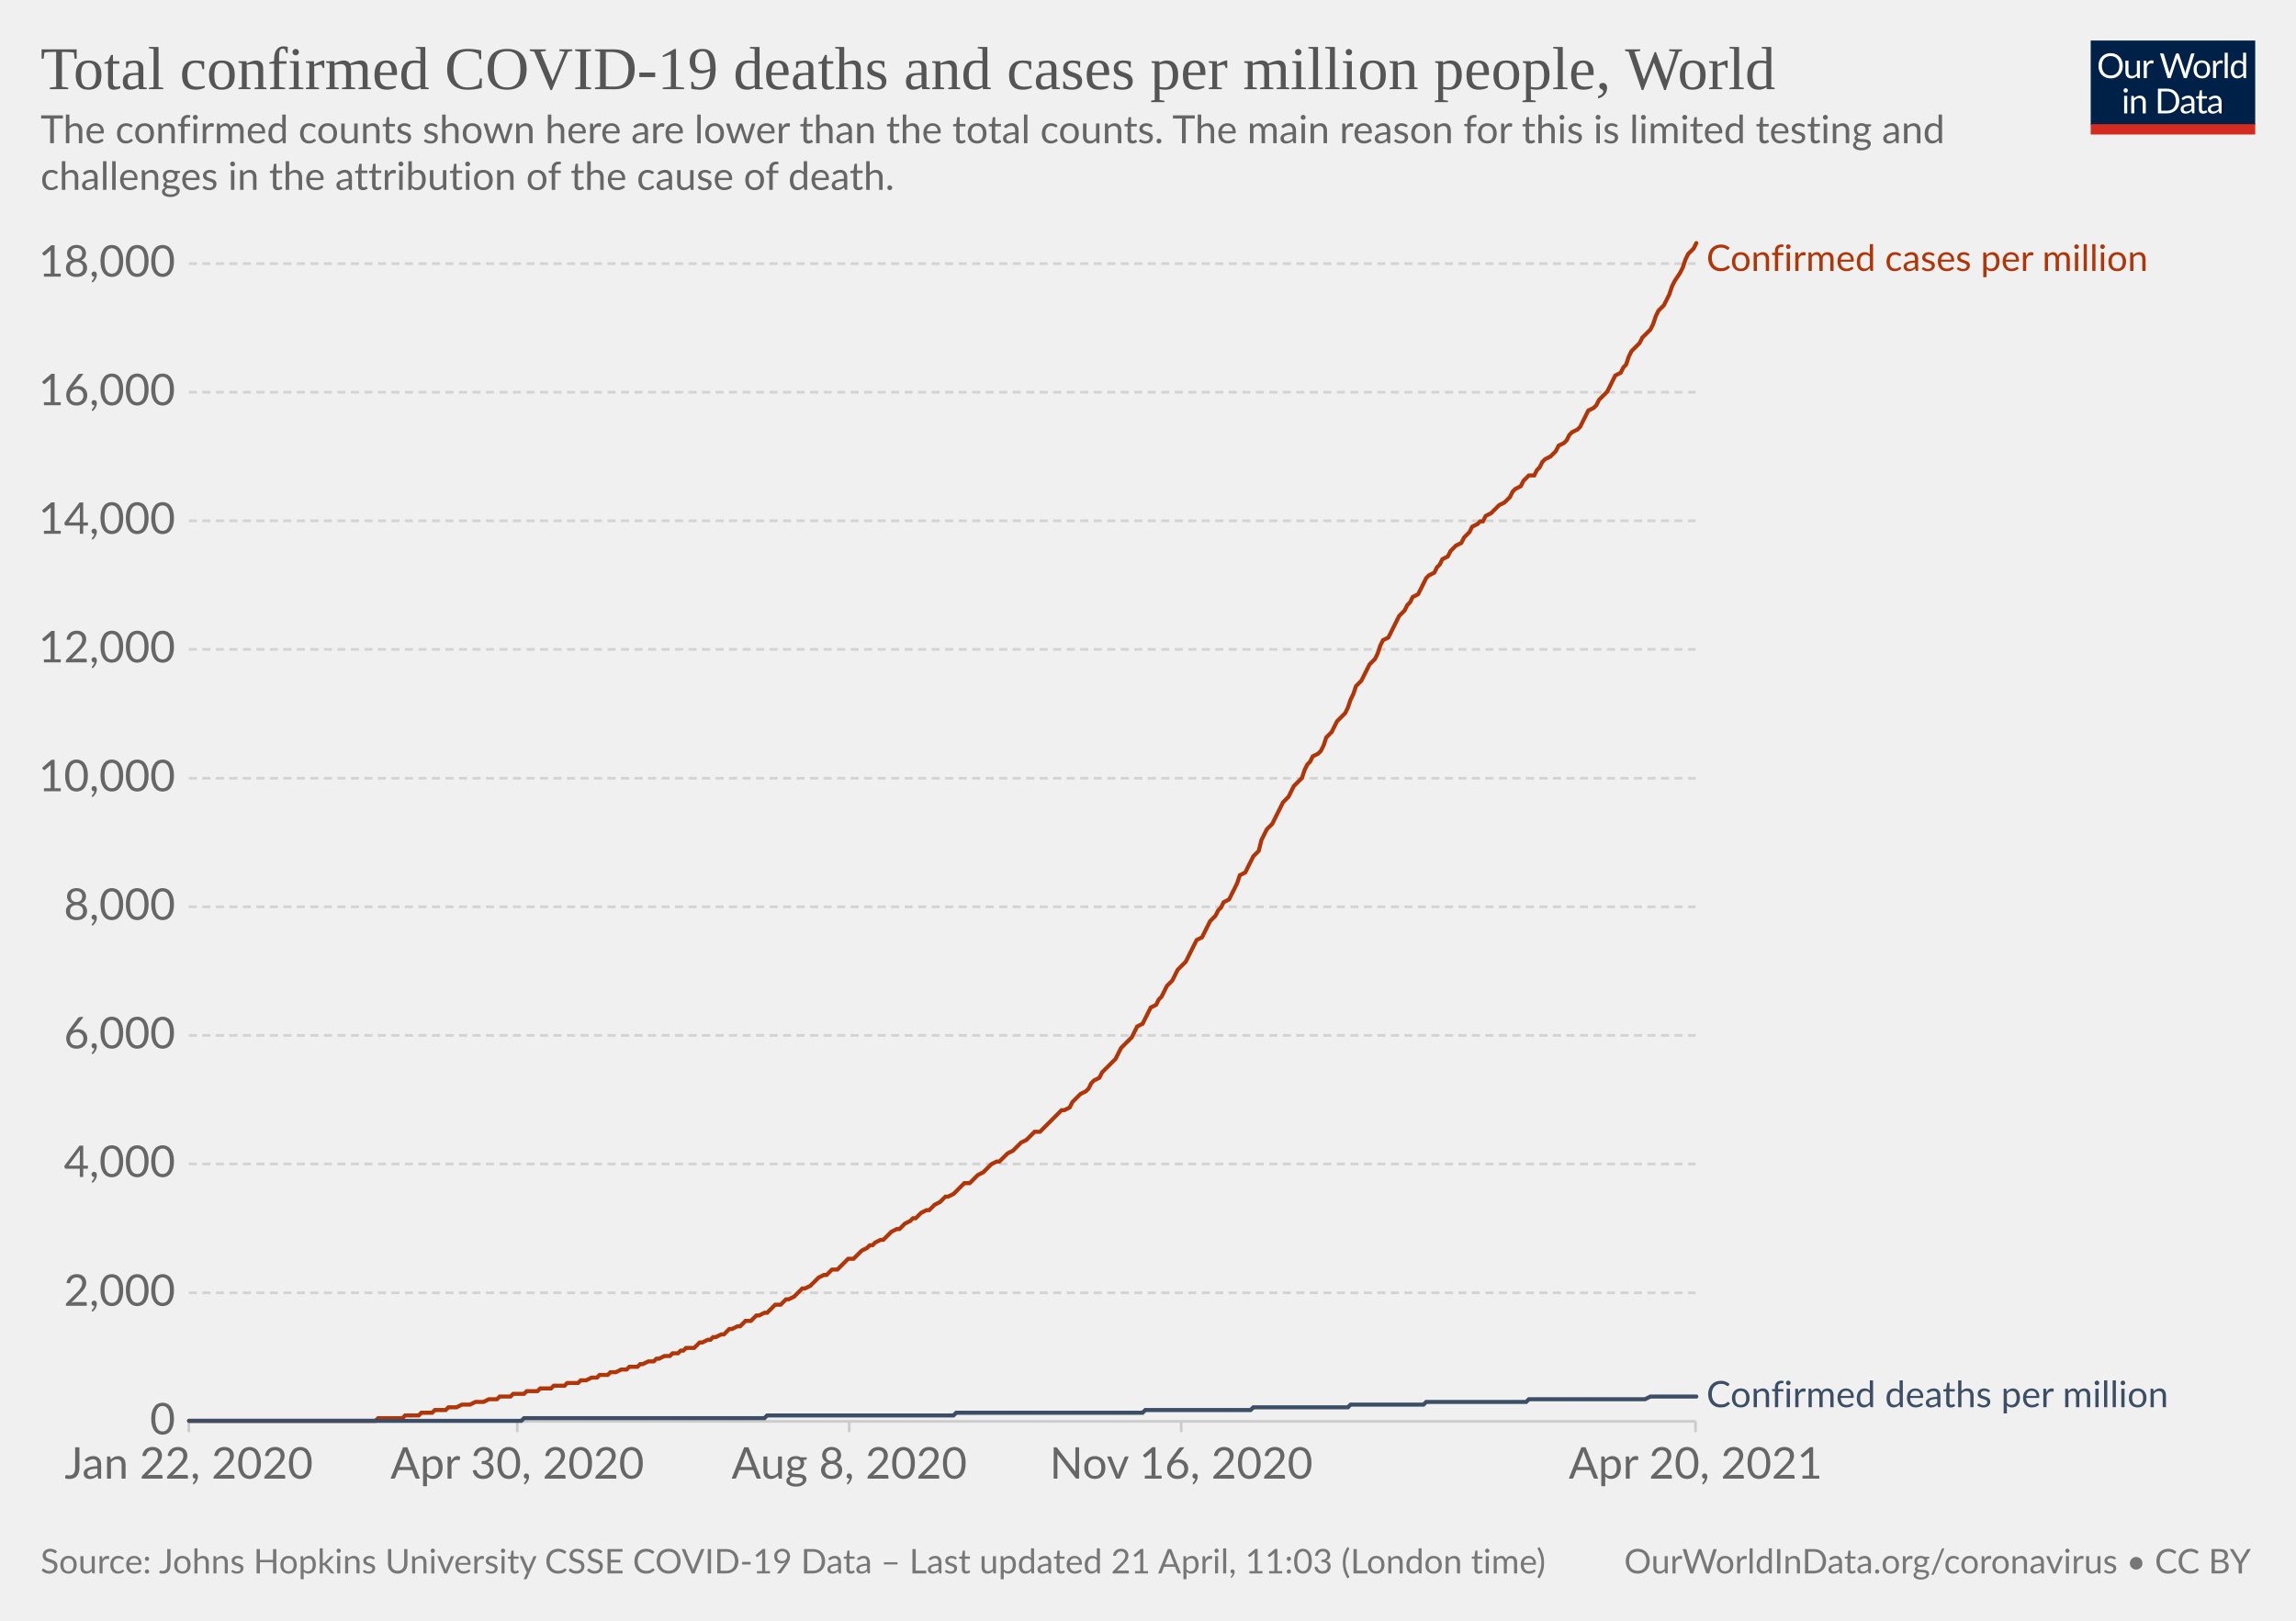
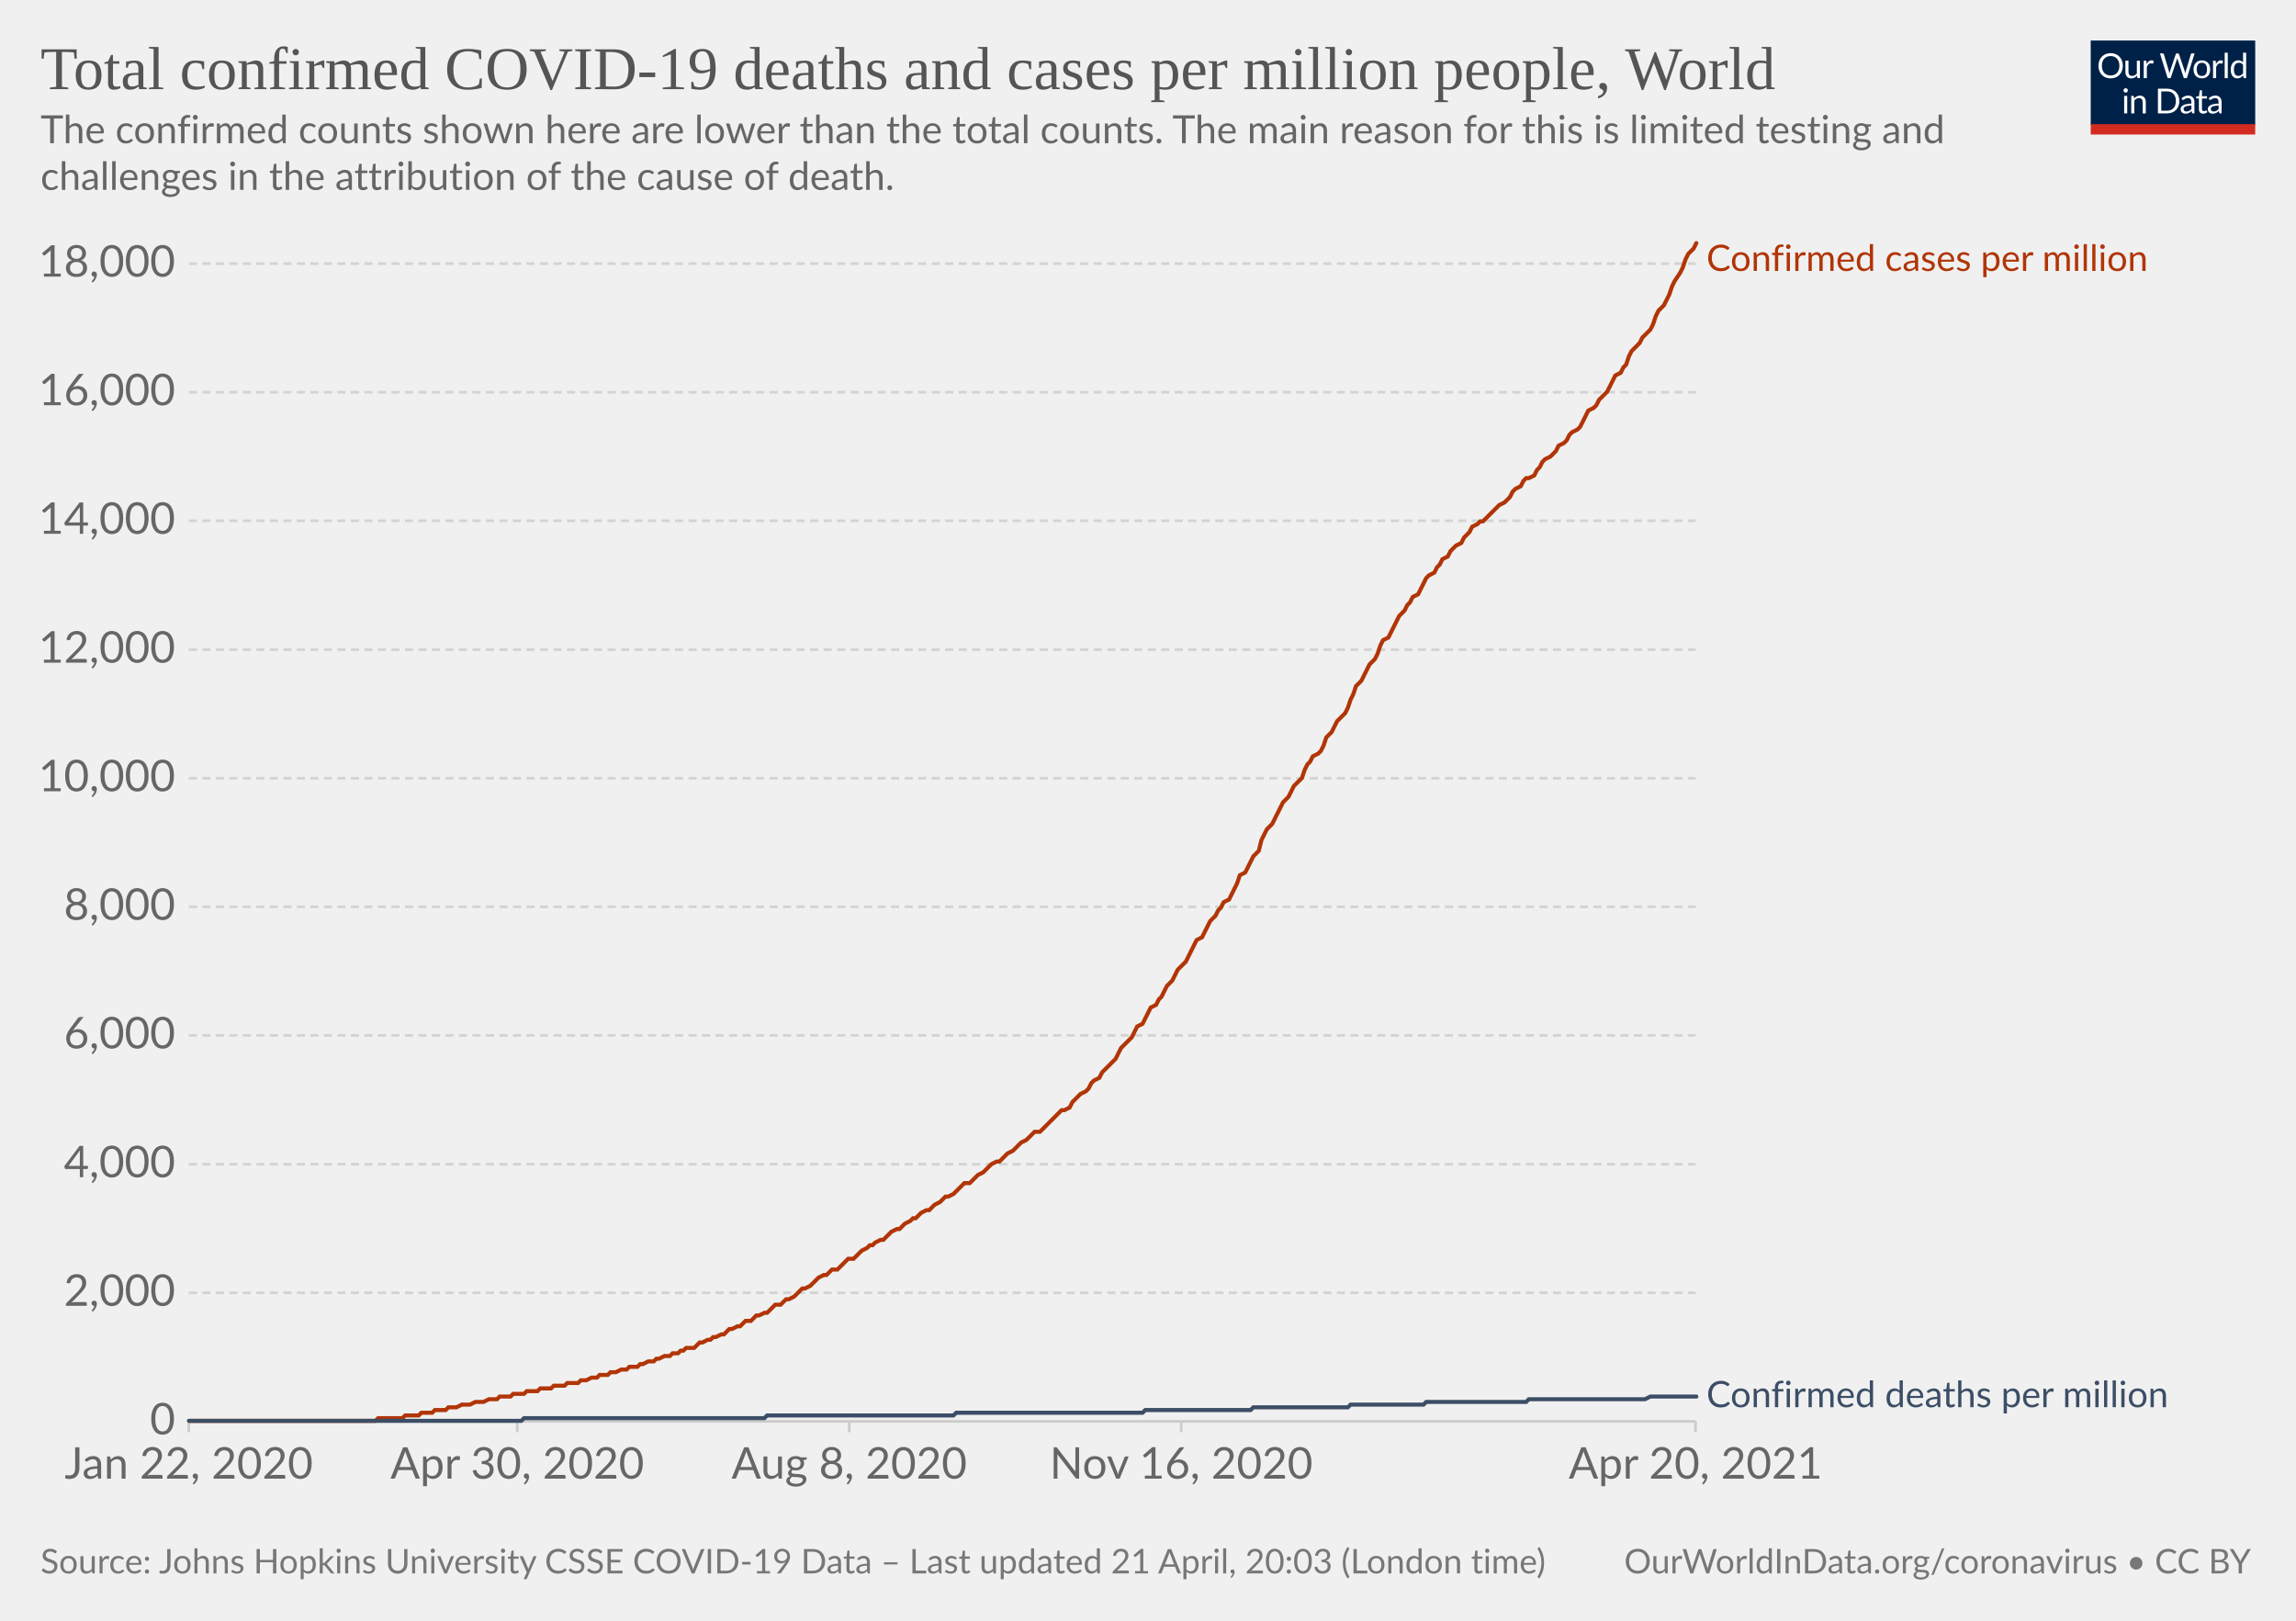
<svg xmlns="http://www.w3.org/2000/svg" version="1.1" style="background-color:#fff;-webkit-font-smoothing:antialiased" width="850" height="600" viewBox="0 0 850 600" font-family="Lato,'Helvetica Neue',Helvetica,Arial,sans-serif" font-size="18" text-rendering="optimizeLegibility">
  <g class="HeaderView">
    <g transform="matrix(.29 0 0 .29 774 15)">
      <svg className="owidLog" width="210" height="120" viewBox="0 0 210 120" fill="none">
        <g clip-path="url(#clip0)">
          <path d="M0 0h210v107.89H0V0z" fill="#002147" />
          <path d="M40.98 32.25c0 2.36-.38 4.53-1.12 6.51a14.26 14.26 0 01-8.1 8.4c-1.9.78-4.02 1.17-6.34 1.17a16.6 16.6 0 01-6.33-1.17 14.31 14.31 0 01-8.08-8.4 18.29 18.29 0 01-1.12-6.51c0-2.36.38-4.53 1.12-6.5.75-1.97 1.8-3.67 3.17-5.1a14.32 14.32 0 014.9-3.34c1.92-.8 4.03-1.19 6.34-1.19 2.32 0 4.43.4 6.34 1.19 1.92.8 3.56 1.9 4.93 3.34a14.87 14.87 0 013.17 5.1 18.1 18.1 0 011.12 6.5zm-4.38 0c0-1.94-.26-3.68-.8-5.22a10.91 10.91 0 00-2.24-3.89 9.68 9.68 0 00-3.52-2.46 11.95 11.95 0 00-4.62-.86c-1.68 0-3.21.28-4.6.86a9.88 9.88 0 00-3.54 2.46 10.91 10.91 0 00-2.24 3.9c-.53 1.53-.8 3.27-.8 5.2 0 1.94.27 3.68.8 5.22a11.17 11.17 0 002.24 3.9 10.01 10.01 0 003.55 2.44c1.38.56 2.9.83 4.6.83s3.24-.27 4.61-.83a9.8 9.8 0 003.52-2.44 11.17 11.17 0 002.25-3.9c.53-1.54.8-3.28.8-5.21zm26.22-6.54V48H60.5c-.56 0-.9-.27-1.05-.81l-.31-2.4a12.45 12.45 0 01-3.26 2.6c-1.2.64-2.58.96-4.13.96-1.22 0-2.3-.2-3.24-.6a6.52 6.52 0 01-2.33-1.7 7.37 7.37 0 01-1.43-2.67c-.3-1.04-.46-2.2-.46-3.45V25.7h3.91v14.22c0 1.68.38 2.99 1.15 3.91.77.93 1.96 1.39 3.54 1.39 1.16 0 2.24-.27 3.23-.82a10.42 10.42 0 002.8-2.28V25.7h3.91zm8.61 4.47a9.94 9.94 0 012.6-3.56 5.64 5.64 0 013.76-1.3c.47 0 .92.05 1.34.15.44.1.83.27 1.17.49l-.3 2.92c-.09.37-.3.55-.66.55-.2 0-.5-.04-.9-.13a6.21 6.21 0 00-3.24.18 4.23 4.23 0 00-1.47.92c-.42.4-.81.9-1.17 1.5-.33.58-.64 1.26-.92 2.02V48H67.7V25.71h2.25c.42 0 .72.08.88.25.16.16.27.44.33.83l.26 3.39zm61.16-13.7L122.75 48h-3.82l-7.99-24.05a21.95 21.95 0 01-.42-1.58 38.36 38.36 0 01-.44 1.58L102.05 48h-3.83L88.4 16.47h3.54c.38 0 .7.1.95.29.26.2.43.43.5.73l6.52 21.9.28 1.28.29 1.46.3-1.46.38-1.27 7.41-21.91c.1-.25.26-.48.51-.69.27-.22.58-.33.95-.33h1.23c.38 0 .69.1.92.29a1.77 1.77 0 01.53.73l7.4 21.9a28.4 28.4 0 01.68 2.62 29.52 29.52 0 01.52-2.61l6.54-21.91a1.31 1.31 0 01.48-.7c.27-.21.58-.32.95-.32h3.32zm9.35 8.88c1.63 0 3.1.27 4.4.82a9.43 9.43 0 015.46 5.94c.5 1.4.74 2.98.74 4.73 0 1.76-.25 3.34-.74 4.75a9.43 9.43 0 01-5.46 5.92c-1.3.52-2.77.79-4.4.79-1.64 0-3.12-.27-4.44-.8a9.42 9.42 0 01-3.35-2.3c-.92-1-1.63-2.2-2.13-3.61-.49-1.41-.73-3-.73-4.75s.24-3.33.73-4.73c.5-1.43 1.2-2.64 2.13-3.63a9.4 9.4 0 013.35-2.31c1.32-.55 2.8-.82 4.44-.82zm0 19.89c2.2 0 3.84-.73 4.93-2.2 1.08-1.48 1.63-3.54 1.63-6.18 0-2.66-.55-4.72-1.63-6.2-1.09-1.49-2.73-2.23-4.93-2.23-1.12 0-2.09.2-2.93.57a5.71 5.71 0 00-2.06 1.65 7.5 7.5 0 00-1.24 2.67c-.26 1.04-.4 2.22-.4 3.54 0 2.64.55 4.7 1.64 6.18 1.1 1.47 2.76 2.2 4.99 2.2zm17.97-15.07a9.94 9.94 0 012.6-3.56 5.64 5.64 0 013.76-1.3c.47 0 .91.05 1.34.15.44.1.83.27 1.16.49l-.28 2.92c-.09.37-.31.55-.66.55-.2 0-.5-.04-.9-.13a6.2 6.2 0 00-3.24.18 4.23 4.23 0 00-1.47.92c-.43.4-.82.9-1.17 1.5a13.1 13.1 0 00-.92 2.02V48h-3.94V25.71h2.24c.43 0 .72.08.88.25.17.16.28.44.33.83l.27 3.39zm15.04-14.59V48h-3.92V15.6h3.92zm19.55 15.43a6.22 6.22 0 00-2.38-2.05 6.7 6.7 0 00-2.86-.6c-2.07 0-3.66.75-4.77 2.23-1.12 1.48-1.68 3.6-1.68 6.33 0 1.46.13 2.7.38 3.74a7.29 7.29 0 001.1 2.56 4.35 4.35 0 001.78 1.45c.7.3 1.5.46 2.4.46 1.29 0 2.41-.3 3.36-.88a9.6 9.6 0 002.67-2.49V31.02zm3.91-15.43V48h-2.33c-.56 0-.9-.27-1.06-.81l-.35-2.71a12.13 12.13 0 01-3.25 2.77 8.28 8.28 0 01-4.23 1.06 7.31 7.31 0 01-6.14-2.9c-.73-.96-1.3-2.15-1.69-3.57a18.35 18.35 0 01.07-9.48 11.29 11.29 0 011.89-3.7 8.7 8.7 0 017.06-3.34 7.96 7.96 0 016.12 2.62V15.59h3.91zM46.61 70.71V93H42.7V70.71h3.91zm.84-7c0 .39-.08.75-.24 1.09a2.81 2.81 0 01-1.52 1.47 2.67 2.67 0 01-2.16 0 2.9 2.9 0 01-1.45-1.47 2.67 2.67 0 010-2.16c.15-.35.35-.65.6-.9.25-.27.53-.47.85-.62a2.67 2.67 0 012.16 0c.35.15.65.35.9.62.27.25.47.55.62.9.16.34.24.7.24 1.08zm7.97 10.24c.49-.54 1-1.04 1.54-1.48a9.85 9.85 0 013.66-1.84 8.96 8.96 0 015.43.35c.94.4 1.72.97 2.33 1.71a7.36 7.36 0 011.43 2.67c.32 1.04.49 2.19.49 3.45V93h-3.94V78.81c0-1.69-.4-3-1.17-3.92-.76-.93-1.93-1.4-3.5-1.4a6.6 6.6 0 00-3.25.83c-1 .56-1.92 1.31-2.77 2.27V93h-3.94V70.71h2.35c.56 0 .9.28 1.04.82l.3 2.42zm57.7 3.3c0 2.36-.37 4.5-1.11 6.44a14.3 14.3 0 01-3.17 4.98 14.1 14.1 0 01-4.93 3.2c-1.9.76-4.02 1.13-6.33 1.13H85.8V61.47h11.77c2.31 0 4.42.39 6.33 1.15a13.8 13.8 0 018.1 8.18 17.75 17.75 0 011.12 6.45zm-4.37 0c0-1.94-.26-3.67-.8-5.2a10.94 10.94 0 00-2.23-3.87 9.57 9.57 0 00-3.53-2.42 12.23 12.23 0 00-4.61-.83h-7.5v24.62h7.5c1.7 0 3.24-.28 4.61-.84a9.7 9.7 0 003.53-2.4 10.94 10.94 0 002.24-3.87c.53-1.53.8-3.26.8-5.2zm19.8 5.72c-1.8.06-3.34.2-4.62.44-1.26.22-2.3.51-3.1.88-.8.36-1.37.8-1.74 1.3-.35.5-.53 1.05-.53 1.67 0 .58.1 1.1.3 1.52a3 3 0 00.76 1.05c.34.27.73.46 1.17.6a6.13 6.13 0 001.45.17 7.28 7.28 0 003.5-.81 11.95 11.95 0 002.82-2.2v-4.62zm-12.65-9.11a12.73 12.73 0 013.98-2.66c1.43-.59 3-.88 4.73-.88 1.25 0 2.36.2 3.33.61a6.81 6.81 0 013.94 4.38c.33 1.04.5 2.19.5 3.43V93h-1.74a1.8 1.8 0 01-.88-.18c-.2-.13-.36-.38-.48-.74l-.44-2.12-1.72 1.46a9.48 9.48 0 01-3.74 1.7c-.69.15-1.46.23-2.3.23-.87 0-1.69-.12-2.45-.35a5.34 5.34 0 01-3.34-2.93 6.64 6.64 0 01-.49-2.64c0-.88.25-1.72.73-2.53a6.33 6.33 0 012.35-2.17c1.09-.63 2.5-1.15 4.25-1.54 1.75-.41 3.89-.65 6.42-.7v-1.75c0-1.73-.37-3.03-1.12-3.91-.75-.9-1.84-1.34-3.28-1.34-.97 0-1.78.12-2.44.37-.64.23-1.2.5-1.7.81l-1.23.82c-.33.23-.67.35-1 .35-.27 0-.5-.07-.69-.2a2.1 2.1 0 01-.48-.53l-.7-1.25zm27.67 19.5c-1.76 0-3.12-.5-4.07-1.48-.94-.98-1.41-2.4-1.41-4.25V74h-2.68a.9.9 0 01-.6-.2c-.16-.14-.24-.36-.24-.66v-1.56l3.65-.46.9-6.89a.9.9 0 01.29-.52.88.88 0 01.62-.22H142v7.67h6.44V74H142v13.38c0 .94.22 1.63.68 2.09.45.45 1.04.68 1.76.68a3.21 3.21 0 001.85-.53l.55-.35c.16-.12.3-.18.41-.18.2 0 .4.13.55.38l1.15 1.87a7.45 7.45 0 01-2.44 1.5 8.53 8.53 0 01-2.95.52zm19.68-10.4c-1.8.07-3.34.21-4.62.45-1.26.22-2.3.51-3.1.88-.8.36-1.37.8-1.74 1.3-.35.5-.53 1.05-.53 1.67 0 .58.1 1.1.3 1.52a2.9 2.9 0 00.76 1.05c.34.27.73.46 1.17.6a6.13 6.13 0 001.45.17 7.3 7.3 0 003.5-.81 12.04 12.04 0 002.82-2.2v-4.62zm-12.65-9.1a12.72 12.72 0 013.99-2.66c1.42-.59 3-.88 4.72-.88 1.25 0 2.36.2 3.33.61a6.81 6.81 0 013.94 4.38c.33 1.04.5 2.19.5 3.43V93h-1.74a1.8 1.8 0 01-.88-.18c-.2-.13-.36-.38-.48-.74l-.44-2.12-1.72 1.46a9.48 9.48 0 01-3.74 1.7c-.69.15-1.46.23-2.3.23-.87 0-1.69-.12-2.45-.35a5.33 5.33 0 01-3.34-2.93 6.62 6.62 0 01-.49-2.64c0-.88.25-1.72.73-2.53a6.33 6.33 0 012.35-2.17c1.09-.63 2.5-1.15 4.25-1.54a31.2 31.2 0 016.42-.7v-1.75c0-1.73-.37-3.03-1.12-3.91-.75-.9-1.84-1.34-3.28-1.34-.97 0-1.78.12-2.44.37-.64.23-1.2.5-1.7.81l-1.22.82c-.34.23-.68.35-1.02.35-.26 0-.49-.07-.68-.2a1.88 1.88 0 01-.48-.53l-.7-1.25zM40.98 32.25c0 2.36-.38 4.53-1.12 6.51a14.26 14.26 0 01-8.1 8.4c-1.9.78-4.02 1.17-6.34 1.17a16.6 16.6 0 01-6.33-1.17 14.31 14.31 0 01-8.08-8.4 18.29 18.29 0 01-1.12-6.51c0-2.36.38-4.53 1.12-6.5.75-1.97 1.8-3.67 3.17-5.1a14.32 14.32 0 014.9-3.34c1.92-.8 4.03-1.19 6.34-1.19 2.32 0 4.43.4 6.34 1.19 1.92.8 3.56 1.9 4.93 3.34a14.87 14.87 0 013.17 5.1 18.1 18.1 0 011.12 6.5zm-4.38 0c0-1.94-.26-3.68-.8-5.22a10.91 10.91 0 00-2.24-3.89 9.68 9.68 0 00-3.52-2.46 11.95 11.95 0 00-4.62-.86c-1.68 0-3.21.28-4.6.86a9.88 9.88 0 00-3.54 2.46 10.91 10.91 0 00-2.24 3.9c-.53 1.53-.8 3.27-.8 5.2 0 1.94.27 3.68.8 5.22a11.17 11.17 0 002.24 3.9 10.01 10.01 0 003.55 2.44c1.38.56 2.9.83 4.6.83s3.24-.27 4.61-.83a9.8 9.8 0 003.52-2.44 11.17 11.17 0 002.25-3.9c.53-1.54.8-3.28.8-5.21zm26.22-6.54V48H60.5c-.56 0-.9-.27-1.05-.81l-.31-2.4a12.45 12.45 0 01-3.26 2.6c-1.2.64-2.58.96-4.13.96-1.22 0-2.3-.2-3.24-.6a6.52 6.52 0 01-2.33-1.7 7.37 7.37 0 01-1.43-2.67c-.3-1.04-.46-2.2-.46-3.45V25.7h3.91v14.22c0 1.68.38 2.99 1.15 3.91.77.93 1.96 1.39 3.54 1.39 1.16 0 2.24-.27 3.23-.82a10.42 10.42 0 002.8-2.28V25.7h3.91zm8.61 4.47a9.94 9.94 0 012.6-3.56 5.64 5.64 0 013.76-1.3c.47 0 .92.05 1.34.15.44.1.83.27 1.17.49l-.3 2.92c-.09.37-.3.55-.66.55-.2 0-.5-.04-.9-.13a6.21 6.21 0 00-3.24.18 4.23 4.23 0 00-1.47.92c-.42.4-.81.9-1.17 1.5-.33.58-.64 1.26-.92 2.02V48H67.7V25.71h2.25c.42 0 .72.08.88.25.16.16.27.44.33.83l.26 3.39zm61.16-13.7L122.75 48h-3.82l-7.99-24.05a21.95 21.95 0 01-.42-1.58 38.36 38.36 0 01-.44 1.58L102.05 48h-3.83L88.4 16.47h3.54c.38 0 .7.1.95.29.26.2.43.43.5.73l6.52 21.9.28 1.28.29 1.46.3-1.46.38-1.27 7.41-21.91c.1-.25.26-.48.51-.69.27-.22.58-.33.95-.33h1.23c.38 0 .69.1.92.29a1.77 1.77 0 01.53.73l7.4 21.9a28.4 28.4 0 01.68 2.62 29.52 29.52 0 01.52-2.61l6.54-21.91a1.31 1.31 0 01.48-.7c.27-.21.58-.32.95-.32h3.32zm9.35 8.88c1.63 0 3.1.27 4.4.82a9.43 9.43 0 015.46 5.94c.5 1.4.74 2.98.74 4.73 0 1.76-.25 3.34-.74 4.75a9.43 9.43 0 01-5.46 5.92c-1.3.52-2.77.79-4.4.79-1.64 0-3.12-.27-4.44-.8a9.42 9.42 0 01-3.35-2.3c-.92-1-1.63-2.2-2.13-3.61-.49-1.41-.73-3-.73-4.75s.24-3.33.73-4.73c.5-1.43 1.2-2.64 2.13-3.63a9.4 9.4 0 013.35-2.31c1.32-.55 2.8-.82 4.44-.82zm0 19.89c2.2 0 3.84-.73 4.93-2.2 1.08-1.48 1.63-3.54 1.63-6.18 0-2.66-.55-4.72-1.63-6.2-1.09-1.49-2.73-2.23-4.93-2.23-1.12 0-2.09.2-2.93.57a5.71 5.71 0 00-2.06 1.65 7.5 7.5 0 00-1.24 2.67c-.26 1.04-.4 2.22-.4 3.54 0 2.64.55 4.7 1.64 6.18 1.1 1.47 2.76 2.2 4.99 2.2zm17.97-15.07a9.94 9.94 0 012.6-3.56 5.64 5.64 0 013.76-1.3c.47 0 .91.05 1.34.15.44.1.83.27 1.16.49l-.28 2.92c-.09.37-.31.55-.66.55-.2 0-.5-.04-.9-.13a6.2 6.2 0 00-3.24.18 4.23 4.23 0 00-1.47.92c-.43.4-.82.9-1.17 1.5a13.1 13.1 0 00-.92 2.02V48h-3.94V25.71h2.24c.43 0 .72.08.88.25.17.16.28.44.33.83l.27 3.39zm15.04-14.59V48h-3.92V15.6h3.92zm19.55 15.43a6.22 6.22 0 00-2.38-2.05 6.7 6.7 0 00-2.86-.6c-2.07 0-3.66.75-4.77 2.23-1.12 1.48-1.68 3.6-1.68 6.33 0 1.46.13 2.7.38 3.74a7.29 7.29 0 001.1 2.56 4.35 4.35 0 001.78 1.45c.7.3 1.5.46 2.4.46 1.29 0 2.41-.3 3.36-.88a9.6 9.6 0 002.67-2.49V31.02zm3.91-15.43V48h-2.33c-.56 0-.9-.27-1.06-.81l-.35-2.71a12.13 12.13 0 01-3.25 2.77 8.28 8.28 0 01-4.23 1.06 7.31 7.31 0 01-6.14-2.9c-.73-.96-1.3-2.15-1.69-3.57a18.35 18.35 0 01.07-9.48 11.29 11.29 0 011.89-3.7 8.7 8.7 0 017.06-3.34 7.96 7.96 0 016.12 2.62V15.59h3.91zM46.61 70.71V93H42.7V70.71h3.91zm.84-7c0 .39-.08.75-.24 1.09a2.81 2.81 0 01-1.52 1.47 2.67 2.67 0 01-2.16 0 2.9 2.9 0 01-1.45-1.47 2.67 2.67 0 010-2.16c.15-.35.35-.65.6-.9.25-.27.53-.47.85-.62a2.67 2.67 0 012.16 0c.35.15.65.35.9.62.27.25.47.55.62.9.16.34.24.7.24 1.08zm7.97 10.24c.49-.54 1-1.04 1.54-1.48a9.85 9.85 0 013.66-1.84 8.96 8.96 0 015.43.35c.94.4 1.72.97 2.33 1.71a7.36 7.36 0 011.43 2.67c.32 1.04.49 2.19.49 3.45V93h-3.94V78.81c0-1.69-.4-3-1.17-3.92-.76-.93-1.93-1.4-3.5-1.4a6.6 6.6 0 00-3.25.83c-1 .56-1.92 1.31-2.77 2.27V93h-3.94V70.71h2.35c.56 0 .9.28 1.04.82l.3 2.42zm57.7 3.3c0 2.36-.37 4.5-1.11 6.44a14.3 14.3 0 01-3.17 4.98 14.1 14.1 0 01-4.93 3.2c-1.9.76-4.02 1.13-6.33 1.13H85.8V61.47h11.77c2.31 0 4.42.39 6.33 1.15a13.8 13.8 0 018.1 8.18 17.75 17.75 0 011.12 6.45zm-4.37 0c0-1.94-.26-3.67-.8-5.2a10.94 10.94 0 00-2.23-3.87 9.57 9.57 0 00-3.53-2.42 12.23 12.23 0 00-4.61-.83h-7.5v24.62h7.5c1.7 0 3.24-.28 4.61-.84a9.7 9.7 0 003.53-2.4 10.94 10.94 0 002.24-3.87c.53-1.53.8-3.26.8-5.2zm19.8 5.72c-1.8.06-3.34.2-4.62.44-1.26.22-2.3.51-3.1.88-.8.36-1.37.8-1.74 1.3-.35.5-.53 1.05-.53 1.67 0 .58.1 1.1.3 1.52a3 3 0 00.76 1.05c.34.27.73.46 1.17.6a6.13 6.13 0 001.45.17 7.28 7.28 0 003.5-.81 11.95 11.95 0 002.82-2.2v-4.62zm-12.65-9.11a12.73 12.73 0 013.98-2.66c1.43-.59 3-.88 4.73-.88 1.25 0 2.36.2 3.33.61a6.81 6.81 0 013.94 4.38c.33 1.04.5 2.19.5 3.43V93h-1.74a1.8 1.8 0 01-.88-.18c-.2-.13-.36-.38-.48-.74l-.44-2.12-1.72 1.46a9.48 9.48 0 01-3.74 1.7c-.69.15-1.46.23-2.3.23-.87 0-1.69-.12-2.45-.35a5.34 5.34 0 01-3.34-2.93 6.64 6.64 0 01-.49-2.64c0-.88.25-1.72.73-2.53a6.33 6.33 0 012.35-2.17c1.09-.63 2.5-1.15 4.25-1.54 1.75-.41 3.89-.65 6.42-.7v-1.75c0-1.73-.37-3.03-1.12-3.91-.75-.9-1.84-1.34-3.28-1.34-.97 0-1.78.12-2.44.37-.64.23-1.2.5-1.7.81l-1.23.82c-.33.23-.67.35-1 .35-.27 0-.5-.07-.69-.2a2.1 2.1 0 01-.48-.53l-.7-1.25zm27.67 19.5c-1.76 0-3.12-.5-4.07-1.48-.94-.98-1.41-2.4-1.41-4.25V74h-2.68a.9.9 0 01-.6-.2c-.16-.14-.24-.36-.24-.66v-1.56l3.65-.46.9-6.89a.9.9 0 01.29-.52.88.88 0 01.62-.22H142v7.67h6.44V74H142v13.38c0 .94.22 1.63.68 2.09.45.45 1.04.68 1.76.68a3.21 3.21 0 001.85-.53l.55-.35c.16-.12.3-.18.41-.18.2 0 .4.13.55.38l1.15 1.87a7.45 7.45 0 01-2.44 1.5 8.53 8.53 0 01-2.95.52zm19.68-10.4c-1.8.07-3.34.21-4.62.45-1.26.22-2.3.51-3.1.88-.8.36-1.37.8-1.74 1.3-.35.5-.53 1.05-.53 1.67 0 .58.1 1.1.3 1.52a2.9 2.9 0 00.76 1.05c.34.27.73.46 1.17.6a6.13 6.13 0 001.45.17 7.3 7.3 0 003.5-.81 12.04 12.04 0 002.82-2.2v-4.62zm-12.65-9.1a12.72 12.72 0 013.99-2.66c1.42-.59 3-.88 4.72-.88 1.25 0 2.36.2 3.33.61a6.81 6.81 0 013.94 4.38c.33 1.04.5 2.19.5 3.43V93h-1.74a1.8 1.8 0 01-.88-.18c-.2-.13-.36-.38-.48-.74l-.44-2.12-1.72 1.46a9.48 9.48 0 01-3.74 1.7c-.69.15-1.46.23-2.3.23-.87 0-1.69-.12-2.45-.35a5.33 5.33 0 01-3.34-2.93 6.62 6.62 0 01-.49-2.64c0-.88.25-1.72.73-2.53a6.33 6.33 0 012.35-2.17c1.09-.63 2.5-1.15 4.25-1.54a31.2 31.2 0 016.42-.7v-1.75c0-1.73-.37-3.03-1.12-3.91-.75-.9-1.84-1.34-3.28-1.34-.97 0-1.78.12-2.44.37-.64.23-1.2.5-1.7.81l-1.22.82c-.34.23-.68.35-1.02.35-.26 0-.49-.07-.68-.2a1.88 1.88 0 01-.48-.53l-.7-1.25zM40.98 32.25c0 2.36-.38 4.53-1.12 6.51a14.26 14.26 0 01-8.1 8.4c-1.9.78-4.02 1.17-6.34 1.17a16.6 16.6 0 01-6.33-1.17 14.31 14.31 0 01-8.08-8.4 18.29 18.29 0 01-1.12-6.51c0-2.36.38-4.53 1.12-6.5.75-1.97 1.8-3.67 3.17-5.1a14.32 14.32 0 014.9-3.34c1.92-.8 4.03-1.19 6.34-1.19 2.32 0 4.43.4 6.34 1.19 1.92.8 3.56 1.9 4.93 3.34a14.87 14.87 0 013.17 5.1 18.1 18.1 0 011.12 6.5zm-4.38 0c0-1.94-.26-3.68-.8-5.22a10.91 10.91 0 00-2.24-3.89 9.68 9.68 0 00-3.52-2.46 11.95 11.95 0 00-4.62-.86c-1.68 0-3.21.28-4.6.86a9.88 9.88 0 00-3.54 2.46 10.91 10.91 0 00-2.24 3.9c-.53 1.53-.8 3.27-.8 5.2 0 1.94.27 3.68.8 5.22a11.17 11.17 0 002.24 3.9 10.01 10.01 0 003.55 2.44c1.38.56 2.9.83 4.6.83s3.24-.27 4.61-.83a9.8 9.8 0 003.52-2.44 11.17 11.17 0 002.25-3.9c.53-1.54.8-3.28.8-5.21zm26.22-6.54V48H60.5c-.56 0-.9-.27-1.05-.81l-.31-2.4a12.45 12.45 0 01-3.26 2.6c-1.2.64-2.58.96-4.13.96-1.22 0-2.3-.2-3.24-.6a6.52 6.52 0 01-2.33-1.7 7.37 7.37 0 01-1.43-2.67c-.3-1.04-.46-2.2-.46-3.45V25.7h3.91v14.22c0 1.68.38 2.99 1.15 3.91.77.93 1.96 1.39 3.54 1.39 1.16 0 2.24-.27 3.23-.82a10.42 10.42 0 002.8-2.28V25.7h3.91zm8.61 4.47a9.94 9.94 0 012.6-3.56 5.64 5.64 0 013.76-1.3c.47 0 .92.05 1.34.15.44.1.83.27 1.17.49l-.3 2.92c-.09.37-.3.55-.66.55-.2 0-.5-.04-.9-.13a6.21 6.21 0 00-3.24.18 4.23 4.23 0 00-1.47.92c-.42.4-.81.9-1.17 1.5-.33.58-.64 1.26-.92 2.02V48H67.7V25.71h2.25c.42 0 .72.08.88.25.16.16.27.44.33.83l.26 3.39zm61.16-13.7L122.75 48h-3.82l-7.99-24.05a21.95 21.95 0 01-.42-1.58 38.36 38.36 0 01-.44 1.58L102.05 48h-3.83L88.4 16.47h3.54c.38 0 .7.1.95.29.26.2.43.43.5.73l6.52 21.9.28 1.28.29 1.46.3-1.46.38-1.27 7.41-21.91c.1-.25.26-.48.51-.69.27-.22.58-.33.95-.33h1.23c.38 0 .69.1.92.29a1.77 1.77 0 01.53.73l7.4 21.9a28.4 28.4 0 01.68 2.62 29.52 29.52 0 01.52-2.61l6.54-21.91a1.31 1.31 0 01.48-.7c.27-.21.58-.32.95-.32h3.32zm9.35 8.88c1.63 0 3.1.27 4.4.82a9.43 9.43 0 015.46 5.94c.5 1.4.74 2.98.74 4.73 0 1.76-.25 3.34-.74 4.75a9.43 9.43 0 01-5.46 5.92c-1.3.52-2.77.79-4.4.79-1.64 0-3.12-.27-4.44-.8a9.42 9.42 0 01-3.35-2.3c-.92-1-1.63-2.2-2.13-3.61-.49-1.41-.73-3-.73-4.75s.24-3.33.73-4.73c.5-1.43 1.2-2.64 2.13-3.63a9.4 9.4 0 013.35-2.31c1.32-.55 2.8-.82 4.44-.82zm0 19.89c2.2 0 3.84-.73 4.93-2.2 1.08-1.48 1.63-3.54 1.63-6.18 0-2.66-.55-4.72-1.63-6.2-1.09-1.49-2.73-2.23-4.93-2.23-1.12 0-2.09.2-2.93.57a5.71 5.71 0 00-2.06 1.65 7.5 7.5 0 00-1.24 2.67c-.26 1.04-.4 2.22-.4 3.54 0 2.64.55 4.7 1.64 6.18 1.1 1.47 2.76 2.2 4.99 2.2zm17.97-15.07a9.94 9.94 0 012.6-3.56 5.64 5.64 0 013.76-1.3c.47 0 .91.05 1.34.15.44.1.83.27 1.16.49l-.28 2.92c-.09.37-.31.55-.66.55-.2 0-.5-.04-.9-.13a6.2 6.2 0 00-3.24.18 4.23 4.23 0 00-1.47.92c-.43.4-.82.9-1.17 1.5a13.1 13.1 0 00-.92 2.02V48h-3.94V25.71h2.24c.43 0 .72.08.88.25.17.16.28.44.33.83l.27 3.39zm15.04-14.59V48h-3.92V15.6h3.92zm19.55 15.43a6.22 6.22 0 00-2.38-2.05 6.7 6.7 0 00-2.86-.6c-2.07 0-3.66.75-4.77 2.23-1.12 1.48-1.68 3.6-1.68 6.33 0 1.46.13 2.7.38 3.74a7.29 7.29 0 001.1 2.56 4.35 4.35 0 001.78 1.45c.7.3 1.5.46 2.4.46 1.29 0 2.41-.3 3.36-.88a9.6 9.6 0 002.67-2.49V31.02zm3.91-15.43V48h-2.33c-.56 0-.9-.27-1.06-.81l-.35-2.71a12.13 12.13 0 01-3.25 2.77 8.28 8.28 0 01-4.23 1.06 7.31 7.31 0 01-6.14-2.9c-.73-.96-1.3-2.15-1.69-3.57a18.35 18.35 0 01.07-9.48 11.29 11.29 0 011.89-3.7 8.7 8.7 0 017.06-3.34 7.96 7.96 0 016.12 2.62V15.59h3.91zM46.61 70.71V93H42.7V70.71h3.91zm.84-7c0 .39-.08.75-.24 1.09a2.81 2.81 0 01-1.52 1.47 2.67 2.67 0 01-2.16 0 2.9 2.9 0 01-1.45-1.47 2.67 2.67 0 010-2.16c.15-.35.35-.65.6-.9.25-.27.53-.47.85-.62a2.67 2.67 0 012.16 0c.35.15.65.35.9.62.27.25.47.55.62.9.16.34.24.7.24 1.08zm7.97 10.24c.49-.54 1-1.04 1.54-1.48a9.85 9.85 0 013.66-1.84 8.96 8.96 0 015.43.35c.94.4 1.72.97 2.33 1.71a7.36 7.36 0 011.43 2.67c.32 1.04.49 2.19.49 3.45V93h-3.94V78.81c0-1.69-.4-3-1.17-3.92-.76-.93-1.93-1.4-3.5-1.4a6.6 6.6 0 00-3.25.83c-1 .56-1.92 1.31-2.77 2.27V93h-3.94V70.71h2.35c.56 0 .9.28 1.04.82l.3 2.42zm57.7 3.3c0 2.36-.37 4.5-1.11 6.44a14.3 14.3 0 01-3.17 4.98 14.1 14.1 0 01-4.93 3.2c-1.9.76-4.02 1.13-6.33 1.13H85.8V61.47h11.77c2.31 0 4.42.39 6.33 1.15a13.8 13.8 0 018.1 8.18 17.75 17.75 0 011.12 6.45zm-4.37 0c0-1.94-.26-3.67-.8-5.2a10.94 10.94 0 00-2.23-3.87 9.57 9.57 0 00-3.53-2.42 12.23 12.23 0 00-4.61-.83h-7.5v24.62h7.5c1.7 0 3.24-.28 4.61-.84a9.7 9.7 0 003.53-2.4 10.94 10.94 0 002.24-3.87c.53-1.53.8-3.26.8-5.2zm19.8 5.72c-1.8.06-3.34.2-4.62.44-1.26.22-2.3.51-3.1.88-.8.36-1.37.8-1.74 1.3-.35.5-.53 1.05-.53 1.67 0 .58.1 1.1.3 1.52a3 3 0 00.76 1.05c.34.27.73.46 1.17.6a6.13 6.13 0 001.45.17 7.28 7.28 0 003.5-.81 11.95 11.95 0 002.82-2.2v-4.62zm-12.65-9.11a12.73 12.73 0 013.98-2.66c1.43-.59 3-.88 4.73-.88 1.25 0 2.36.2 3.33.61a6.81 6.81 0 013.94 4.38c.33 1.04.5 2.19.5 3.43V93h-1.74a1.8 1.8 0 01-.88-.18c-.2-.13-.36-.38-.48-.74l-.44-2.12-1.72 1.46a9.48 9.48 0 01-3.74 1.7c-.69.15-1.46.23-2.3.23-.87 0-1.69-.12-2.45-.35a5.34 5.34 0 01-3.34-2.93 6.64 6.64 0 01-.49-2.64c0-.88.25-1.72.73-2.53a6.33 6.33 0 012.35-2.17c1.09-.63 2.5-1.15 4.25-1.54 1.75-.41 3.89-.65 6.42-.7v-1.75c0-1.73-.37-3.03-1.12-3.91-.75-.9-1.84-1.34-3.28-1.34-.97 0-1.78.12-2.44.37-.64.23-1.2.5-1.7.81l-1.23.82c-.33.23-.67.35-1 .35-.27 0-.5-.07-.69-.2a2.1 2.1 0 01-.48-.53l-.7-1.25zm27.67 19.5c-1.76 0-3.12-.5-4.07-1.48-.94-.98-1.41-2.4-1.41-4.25V74h-2.68a.9.9 0 01-.6-.2c-.16-.14-.24-.36-.24-.66v-1.56l3.65-.46.9-6.89a.9.9 0 01.29-.52.88.88 0 01.62-.22H142v7.67h6.44V74H142v13.38c0 .94.22 1.63.68 2.09.45.45 1.04.68 1.76.68a3.21 3.21 0 001.85-.53l.55-.35c.16-.12.3-.18.41-.18.2 0 .4.13.55.38l1.15 1.87a7.45 7.45 0 01-2.44 1.5 8.53 8.53 0 01-2.95.52zm19.68-10.4c-1.8.07-3.34.21-4.62.45-1.26.22-2.3.51-3.1.88-.8.36-1.37.8-1.74 1.3-.35.5-.53 1.05-.53 1.67 0 .58.1 1.1.3 1.52a2.9 2.9 0 00.76 1.05c.34.27.73.46 1.17.6a6.13 6.13 0 001.45.17 7.3 7.3 0 003.5-.81 12.04 12.04 0 002.82-2.2v-4.62zm-12.65-9.1a12.72 12.72 0 013.99-2.66c1.42-.59 3-.88 4.72-.88 1.25 0 2.36.2 3.33.61a6.81 6.81 0 013.94 4.38c.33 1.04.5 2.19.5 3.43V93h-1.74a1.8 1.8 0 01-.88-.18c-.2-.13-.36-.38-.48-.74l-.44-2.12-1.72 1.46a9.48 9.48 0 01-3.74 1.7c-.69.15-1.46.23-2.3.23-.87 0-1.69-.12-2.45-.35a5.33 5.33 0 01-3.34-2.93 6.62 6.62 0 01-.49-2.64c0-.88.25-1.72.73-2.53a6.33 6.33 0 012.35-2.17c1.09-.63 2.5-1.15 4.25-1.54a31.2 31.2 0 016.42-.7v-1.75c0-1.73-.37-3.03-1.12-3.91-.75-.9-1.84-1.34-3.28-1.34-.97 0-1.78.12-2.44.37-.64.23-1.2.5-1.7.81l-1.22.82c-.34.23-.68.35-1.02.35-.26 0-.49-.07-.68-.2a1.88 1.88 0 01-.48-.53l-.7-1.25z" fill="#fff" />
          <path fill="#D42B21" d="M0 106.79h210V120H0z" />
        </g>
        <defs>
          <clipPath id="clip0">
            <path fill="#fff" d="M0 0h210v120H0z" />
          </clipPath>
        </defs>
      </svg>
    </g>
    <a href="https://ourworldindata.org/grapher/total-covid-cases-deaths-per-million?country=~OWID_WRL" target="_blank" rel="noopener" font-family="&quot;Playfair Display&quot;,Georgia,&quot;Times New Roman&quot;,serif">
      <text font-size="22.5" x="15" y="33" fill="#555">
        <tspan x="15" y="33">Total confirmed COVID-19 deaths and cases per million people, World</tspan>
      </text>
    </a>
    <text font-size="14.4" x="15" y="53" fill="#666">
      <tspan x="15" y="53.02">The confirmed counts shown here are lower than the total counts. The main reason for this is limited testing and</tspan>
      <tspan x="15" y="70.3">challenges in the attribution of the cause of death.</tspan>
    </text>
  </g>
  <g class="LineChart">
    <defs>
      <clipPath id="a">
        <path d="M59.9 71.5h830v915.8h-830z" />
      </clipPath>
    </defs>
    <g class="DualAxisView">
      <g class="HorizontalAxis">
        <path stroke="#ccc" d="M69.9 526.2v4M191.5 526.2v4M314.4 526.2v4M437.3 526.2v4M627.7 526.2v4" />
        <text x="69.9" y="547.4" fill="#666" text-anchor="middle" font-size="16.2">Jan 22, 2020</text>
        <text x="191.5" y="547.4" fill="#666" text-anchor="middle" font-size="16.2">Apr 30, 2020</text>
        <text x="314.4" y="547.4" fill="#666" text-anchor="middle" font-size="16.2">Aug 8, 2020</text>
        <text x="437.3" y="547.4" fill="#666" text-anchor="middle" font-size="16.2">Nov 16, 2020</text>
        <text x="627.7" y="547.4" fill="#666" text-anchor="middle" font-size="16.2">Apr 20, 2021</text>
      </g>
      <g class="VerticalAxis" fill="#666" dominant-baseline="middle" text-anchor="end" font-size="16.2">
        <text x="64.9" y="526.2">0</text>
        <text x="64.9" y="478.6">2,000</text>
-         <text x="64.9" y="430.9">4,000</text>
+         <text x="64.9" y="431">4,000</text>
        <text x="64.9" y="383.3">6,000</text>
        <text x="64.9" y="335.7">8,000</text>
        <text x="64.9" y="288.1">10,000</text>
-         <text x="64.9" y="240.4">12,000</text>
+         <text x="64.9" y="240.5">12,000</text>
        <text x="64.9" y="192.8">14,000</text>
        <text x="64.9" y="145.2">16,000</text>
        <text x="64.9" y="97.6">18,000</text>
      </g>
      <g class="AxisGridLines horizontalLines">
        <path stroke="#ccc" d="M69.9 526.2h557.84" />
-         <path stroke="#d3d3d3" stroke-dasharray="3,2" d="M69.9 478.6h557.84M69.9 430.9h557.84M69.9 383.3h557.84M69.9 335.7h557.84M69.9 288.1h557.84M69.9 240.4h557.84M69.9 192.8h557.84M69.9 145.2h557.84M69.9 97.6h557.84" />
+         <path stroke="#d3d3d3" stroke-dasharray="3,2" d="M69.9 478.6h557.84M69.9 431h557.84M69.9 383.3h557.84M69.9 335.7h557.84M69.9 288.1h557.84M69.9 240.5h557.84M69.9 192.8h557.84M69.9 145.2h557.84M69.9 97.6h557.84" />
      </g>
    </g>
    <g clip-path="url(#a)">
      <g class="LineLabels" cursor="default">
        <g class="legendMark">
          <text font-size="13.5" x="631.7" y="100.3" fill="#B13507">
            <tspan x="631.74" y="100.3">Confirmed cases per million</tspan>
          </text>
        </g>
        <g class="legendMark">
          <text font-size="13.5" x="631.7" y="520.9" fill="#3C4E66">
            <tspan x="631.74" y="520.95">Confirmed deaths per million</tspan>
          </text>
        </g>
      </g>
      <g class="Lines">
        <g>
-           <path stroke-linecap="round" stroke="#ddd" d="M70 526h69l1-1h9l1-1h5l1-1h4l1-1h4l1-1h3l2-1h3l2-1h3l2-1h3l1-1h4l1-1h4l1-1h4l1-1h4l1-1h4l1-1h4l1-1h2l2-1h2l1-1h3l1-1h2l2-1h2l1-1h3l1-1h1l2-1h2l1-1h1l2-1h2l1-1h2l1-1h1l1-1h3l1-1 1-1h1l2-1h1l1-1h1l2-1h1l1-1 1-1h1l2-1h1l1-1 1-1h2l1-1 1-1h1l2-1h1l1-1 1-1 1-1h2l1-1 1-1h1l2-1 1-1 1-1 1-1h1l2-1 1-1 1-1 1-1 2-1h1l1-1 1-1h2l1-1 1-1 1-1 1-1h2l1-1 1-1 1-1 2-1 1-1h1l1-1 2-1h1l1-1 1-1 1-1 2-1h1l1-1 1-1 2-1 1-1h1l1-1 1-1 2-1h1l1-1 1-1 2-1 1-1 1-1h1l2-1 1-1 1-1 1-1 1-1h2l1-1 1-1 1-1 2-1 1-1 1-1 1-1 2-1h1l1-1 1-1 1-1 2-1 1-1 1-1 1-1 2-1 1-1 1-1 1-1h2l1-1 1-1 1-1 1-1 2-2 1-1 1-1h1l2-1 1-2 1-1 1-1 1-1 2-1 1-1 1-2 1-1 2-1 1-2 1-1 1-1 2-2 1-1 1-2 1-2 1-1 2-2 1-1 1-2 1-2 2-1 1-2 1-2 1-2 2-1 1-2 1-1 1-2 1-2 2-2 1-2 1-2 1-1 2-2 1-2 1-2 1-2 1-2 2-1 1-2 1-2 1-2 2-2 1-2 1-1 1-2 2-1 1-2 1-2 1-2 1-3 2-1 1-2 1-2 1-2 2-2 1-4 1-2 1-2 2-2 1-2 1-2 1-2 1-2 2-2 1-2 1-2 1-1 2-2 1-3 1-2 1-1 1-2 2-1 1-1 1-2 1-3 2-2 1-2 1-2 1-1 2-2 1-2 1-3 1-2 1-3 2-2 1-2 1-2 1-2 2-2 1-2 1-3 1-2 2-1 1-2 1-2 1-2 1-2 2-2 1-2 1-1 1-2 2-1 1-2 1-2 1-2 1-1 2-1 1-2 1-1 1-2 2-1 1-2 1-1 1-1 2-1 1-2 1-1 1-1 1-2 2-1 1-1h1l1-2 2-1 1-1 1-1 1-1 2-1 1-1 1-1 1-2 1-1 2-1 1-2 1-1 1-1h2l1-2 1-1 1-2 1-1 2-1 1-1 1-1 1-2 2-1 1-1 1-2 1-1 2-1 1-1 1-2 1-2 1-2 2-1 1-1 1-2 1-1 2-2 1-2 1-2 1-2 2-1 1-2 1-1 1-3 1-2 2-2 1-1 1-2 1-1 2-2 1-2 1-3 1-2 2-2 1-2 1-2 1-3 1-2 2-3 1-2 1-3 1-2 2-2 1-2" fill="none" stroke-width="1" />
+           <path stroke-linecap="round" stroke="#ddd" d="M70 526h69l1-1h9l1-1h5l1-1h4l1-1h4l1-1h3l2-1h3l2-1h3l2-1h3l1-1h4l1-1h4l1-1h4l1-1h4l1-1h4l1-1h4l1-1h2l2-1h2l1-1h3l1-1h2l2-1h2l1-1h3l1-1h1l2-1h2l1-1h1l2-1h2l1-1h2l1-1h1l1-1h3l1-1 1-1h1l2-1h1l1-1h1l2-1h1l1-1 1-1h1l2-1h1l1-1 1-1h2l1-1 1-1h1l2-1h1l1-1 1-1 1-1h2l1-1 1-1h1l2-1 1-1 1-1 1-1h1l2-1 1-1 1-1 1-1 2-1h1l1-1 1-1h2l1-1 1-1 1-1 1-1h2l1-1 1-1 1-1 2-1 1-1h1l1-1 2-1h1l1-1 1-1 1-1 2-1h1l1-1 1-1 2-1 1-1h1l1-1 1-1 2-1h1l1-1 1-1 2-1 1-1 1-1h1l2-1 1-1 1-1 1-1 1-1h2l1-1 1-1 1-1 2-1 1-1 1-1 1-1 2-1h1l1-1 1-1 1-1 2-1 1-1 1-1 1-1 2-1 1-1 1-1 1-1h2l1-1 1-1 1-1 1-1 2-2 1-1 1-1h1l2-1 1-2 1-1 1-1 1-1 2-1 1-1 1-2 1-1 2-1 1-2 1-1 1-1 2-2 1-1 1-2 1-2 1-1 2-2 1-1 1-2 1-2 2-1 1-2 1-2 1-2 2-1 1-2 1-1 1-2 1-2 2-2 1-2 1-2 1-1 2-2 1-2 1-2 1-2 1-2 2-1 1-2 1-2 1-2 2-2 1-2 1-1 1-2 2-1 1-2 1-2 1-2 1-3 2-1 1-2 1-2 1-2 2-2 1-4 1-2 1-2 2-2 1-2 1-2 1-2 1-2 2-2 1-2 1-2 1-1 2-2 1-3 1-2 1-1 1-2 2-1 1-1 1-2 1-3 2-2 1-2 1-2 1-1 2-2 1-2 1-3 1-2 1-3 2-2 1-2 1-2 1-2 2-2 1-2 1-3 1-2 2-1 1-2 1-2 1-2 1-2 2-2 1-2 1-1 1-2 2-1 1-2 1-2 1-2 1-1 2-1 1-2 1-1 1-2 2-1 1-2 1-1 1-1 2-1 1-2 1-1 1-1 1-2 2-1 1-1h1l1-1 2-2 1-1 1-1 1-1 2-1 1-1 1-1 1-2 1-1 2-1 1-2 1-1h1l2-1 1-2 1-1 1-2 1-1 2-1 1-1 1-1 1-2 2-1 1-1 1-2 1-1 2-1 1-1 1-2 1-2 1-2 2-1 1-1 1-2 1-1 2-2 1-2 1-2 1-2 2-1 1-2 1-1 1-3 1-2 2-2 1-1 1-2 1-1 2-2 1-2 1-3 1-2 2-2 1-2 1-2 1-3 1-2 2-3 1-2 1-3 1-2 2-2 1-2" fill="none" stroke-width="1" />
        </g>
        <g>
          <path stroke-linecap="round" stroke="#ddd" d="M70 526h123l1-1h89l1-1h69l1-1h69l1-1h39l1-1h35l1-1h27l1-1h37l1-1h43l2-1h17" fill="none" stroke-width="1" />
        </g>
        <g>
-           <path stroke="#B13507" stroke-linecap="round" d="M70 526h69l1-1h9l1-1h5l1-1h4l1-1h4l1-1h3l2-1h3l2-1h3l2-1h3l1-1h4l1-1h4l1-1h4l1-1h4l1-1h4l1-1h4l1-1h2l2-1h2l1-1h3l1-1h2l2-1h2l1-1h3l1-1h1l2-1h2l1-1h1l2-1h2l1-1h2l1-1h1l1-1h3l1-1 1-1h1l2-1h1l1-1h1l2-1h1l1-1 1-1h1l2-1h1l1-1 1-1h2l1-1 1-1h1l2-1h1l1-1 1-1 1-1h2l1-1 1-1h1l2-1 1-1 1-1 1-1h1l2-1 1-1 1-1 1-1 2-1h1l1-1 1-1h2l1-1 1-1 1-1 1-1h2l1-1 1-1 1-1 2-1 1-1h1l1-1 2-1h1l1-1 1-1 1-1 2-1h1l1-1 1-1 2-1 1-1h1l1-1 1-1 2-1h1l1-1 1-1 2-1 1-1 1-1h1l2-1 1-1 1-1 1-1 1-1h2l1-1 1-1 1-1 2-1 1-1 1-1 1-1 2-1h1l1-1 1-1 1-1 2-1 1-1 1-1 1-1 2-1 1-1 1-1 1-1h2l1-1 1-1 1-1 1-1 2-2 1-1 1-1h1l2-1 1-2 1-1 1-1 1-1 2-1 1-1 1-2 1-1 2-1 1-2 1-1 1-1 2-2 1-1 1-2 1-2 1-1 2-2 1-1 1-2 1-2 2-1 1-2 1-2 1-2 2-1 1-2 1-1 1-2 1-2 2-2 1-2 1-2 1-1 2-2 1-2 1-2 1-2 1-2 2-1 1-2 1-2 1-2 2-2 1-2 1-1 1-2 2-1 1-2 1-2 1-2 1-3 2-1 1-2 1-2 1-2 2-2 1-4 1-2 1-2 2-2 1-2 1-2 1-2 1-2 2-2 1-2 1-2 1-1 2-2 1-3 1-2 1-1 1-2 2-1 1-1 1-2 1-3 2-2 1-2 1-2 1-1 2-2 1-2 1-3 1-2 1-3 2-2 1-2 1-2 1-2 2-2 1-2 1-3 1-2 2-1 1-2 1-2 1-2 1-2 2-2 1-2 1-1 1-2 2-1 1-2 1-2 1-2 1-1 2-1 1-2 1-1 1-2 2-1 1-2 1-1 1-1 2-1 1-2 1-1 1-1 1-2 2-1 1-1h1l1-2 2-1 1-1 1-1 1-1 2-1 1-1 1-1 1-2 1-1 2-1 1-2 1-1 1-1h2l1-2 1-1 1-2 1-1 2-1 1-1 1-1 1-2 2-1 1-1 1-2 1-1 2-1 1-1 1-2 1-2 1-2 2-1 1-1 1-2 1-1 2-2 1-2 1-2 1-2 2-1 1-2 1-1 1-3 1-2 2-2 1-1 1-2 1-1 2-2 1-2 1-3 1-2 2-2 1-2 1-2 1-3 1-2 2-3 1-2 1-3 1-2 2-2 1-2" fill="none" stroke-width="1.5" />
+           <path stroke="#B13507" stroke-linecap="round" d="M70 526h69l1-1h9l1-1h5l1-1h4l1-1h4l1-1h3l2-1h3l2-1h3l2-1h3l1-1h4l1-1h4l1-1h4l1-1h4l1-1h4l1-1h4l1-1h2l2-1h2l1-1h3l1-1h2l2-1h2l1-1h3l1-1h1l2-1h2l1-1h1l2-1h2l1-1h2l1-1h1l1-1h3l1-1 1-1h1l2-1h1l1-1h1l2-1h1l1-1 1-1h1l2-1h1l1-1 1-1h2l1-1 1-1h1l2-1h1l1-1 1-1 1-1h2l1-1 1-1h1l2-1 1-1 1-1 1-1h1l2-1 1-1 1-1 1-1 2-1h1l1-1 1-1h2l1-1 1-1 1-1 1-1h2l1-1 1-1 1-1 2-1 1-1h1l1-1 2-1h1l1-1 1-1 1-1 2-1h1l1-1 1-1 2-1 1-1h1l1-1 1-1 2-1h1l1-1 1-1 2-1 1-1 1-1h1l2-1 1-1 1-1 1-1 1-1h2l1-1 1-1 1-1 2-1 1-1 1-1 1-1 2-1h1l1-1 1-1 1-1 2-1 1-1 1-1 1-1 2-1 1-1 1-1 1-1h2l1-1 1-1 1-1 1-1 2-2 1-1 1-1h1l2-1 1-2 1-1 1-1 1-1 2-1 1-1 1-2 1-1 2-1 1-2 1-1 1-1 2-2 1-1 1-2 1-2 1-1 2-2 1-1 1-2 1-2 2-1 1-2 1-2 1-2 2-1 1-2 1-1 1-2 1-2 2-2 1-2 1-2 1-1 2-2 1-2 1-2 1-2 1-2 2-1 1-2 1-2 1-2 2-2 1-2 1-1 1-2 2-1 1-2 1-2 1-2 1-3 2-1 1-2 1-2 1-2 2-2 1-4 1-2 1-2 2-2 1-2 1-2 1-2 1-2 2-2 1-2 1-2 1-1 2-2 1-3 1-2 1-1 1-2 2-1 1-1 1-2 1-3 2-2 1-2 1-2 1-1 2-2 1-2 1-3 1-2 1-3 2-2 1-2 1-2 1-2 2-2 1-2 1-3 1-2 2-1 1-2 1-2 1-2 1-2 2-2 1-2 1-1 1-2 2-1 1-2 1-2 1-2 1-1 2-1 1-2 1-1 1-2 2-1 1-2 1-1 1-1 2-1 1-2 1-1 1-1 1-2 2-1 1-1h1l1-1 2-2 1-1 1-1 1-1 2-1 1-1 1-1 1-2 1-1 2-1 1-2 1-1h1l2-1 1-2 1-1 1-2 1-1 2-1 1-1 1-1 1-2 2-1 1-1 1-2 1-1 2-1 1-1 1-2 1-2 1-2 2-1 1-1 1-2 1-1 2-2 1-2 1-2 1-2 2-1 1-2 1-1 1-3 1-2 2-2 1-1 1-2 1-1 2-2 1-2 1-3 1-2 2-2 1-2 1-2 1-3 1-2 2-3 1-2 1-3 1-2 2-2 1-2" fill="none" stroke-width="1.5" />
        </g>
        <g>
          <path stroke="#3C4E66" stroke-linecap="round" d="M70 526h123l1-1h89l1-1h69l1-1h69l1-1h39l1-1h35l1-1h27l1-1h37l1-1h43l2-1h17" fill="none" stroke-width="1.5" />
        </g>
      </g>
    </g>
  </g>
  <g class="SourcesFooter" fill="#777">
    <g fill="#777">
      <text font-size="12.6" x="15" y="582.5">
-         <tspan x="15" y="582.48">Source: Johns Hopkins University CSSE COVID-19 Data – Last updated 21 April, 11:03 (London time)</tspan>
+         <tspan x="15" y="582.48">Source: Johns Hopkins University CSSE COVID-19 Data – Last updated 21 April, 20:03 (London time)</tspan>
      </text>
    </g>
    <text font-size="12.6" x="601.3" y="582.5">
      <tspan x="601.27" y="582.48">
        <a target="_blank" href="https://ourworldindata.org/coronavirus" fill="#777">OurWorldInData.org/coronavirus</a> • <a class="cclogo" href="http://creativecommons.org/licenses/by/4.0/deed.en_US" target="_blank" fill="#777">CC BY</a>
      </tspan>
    </text>
  </g>
</svg>
